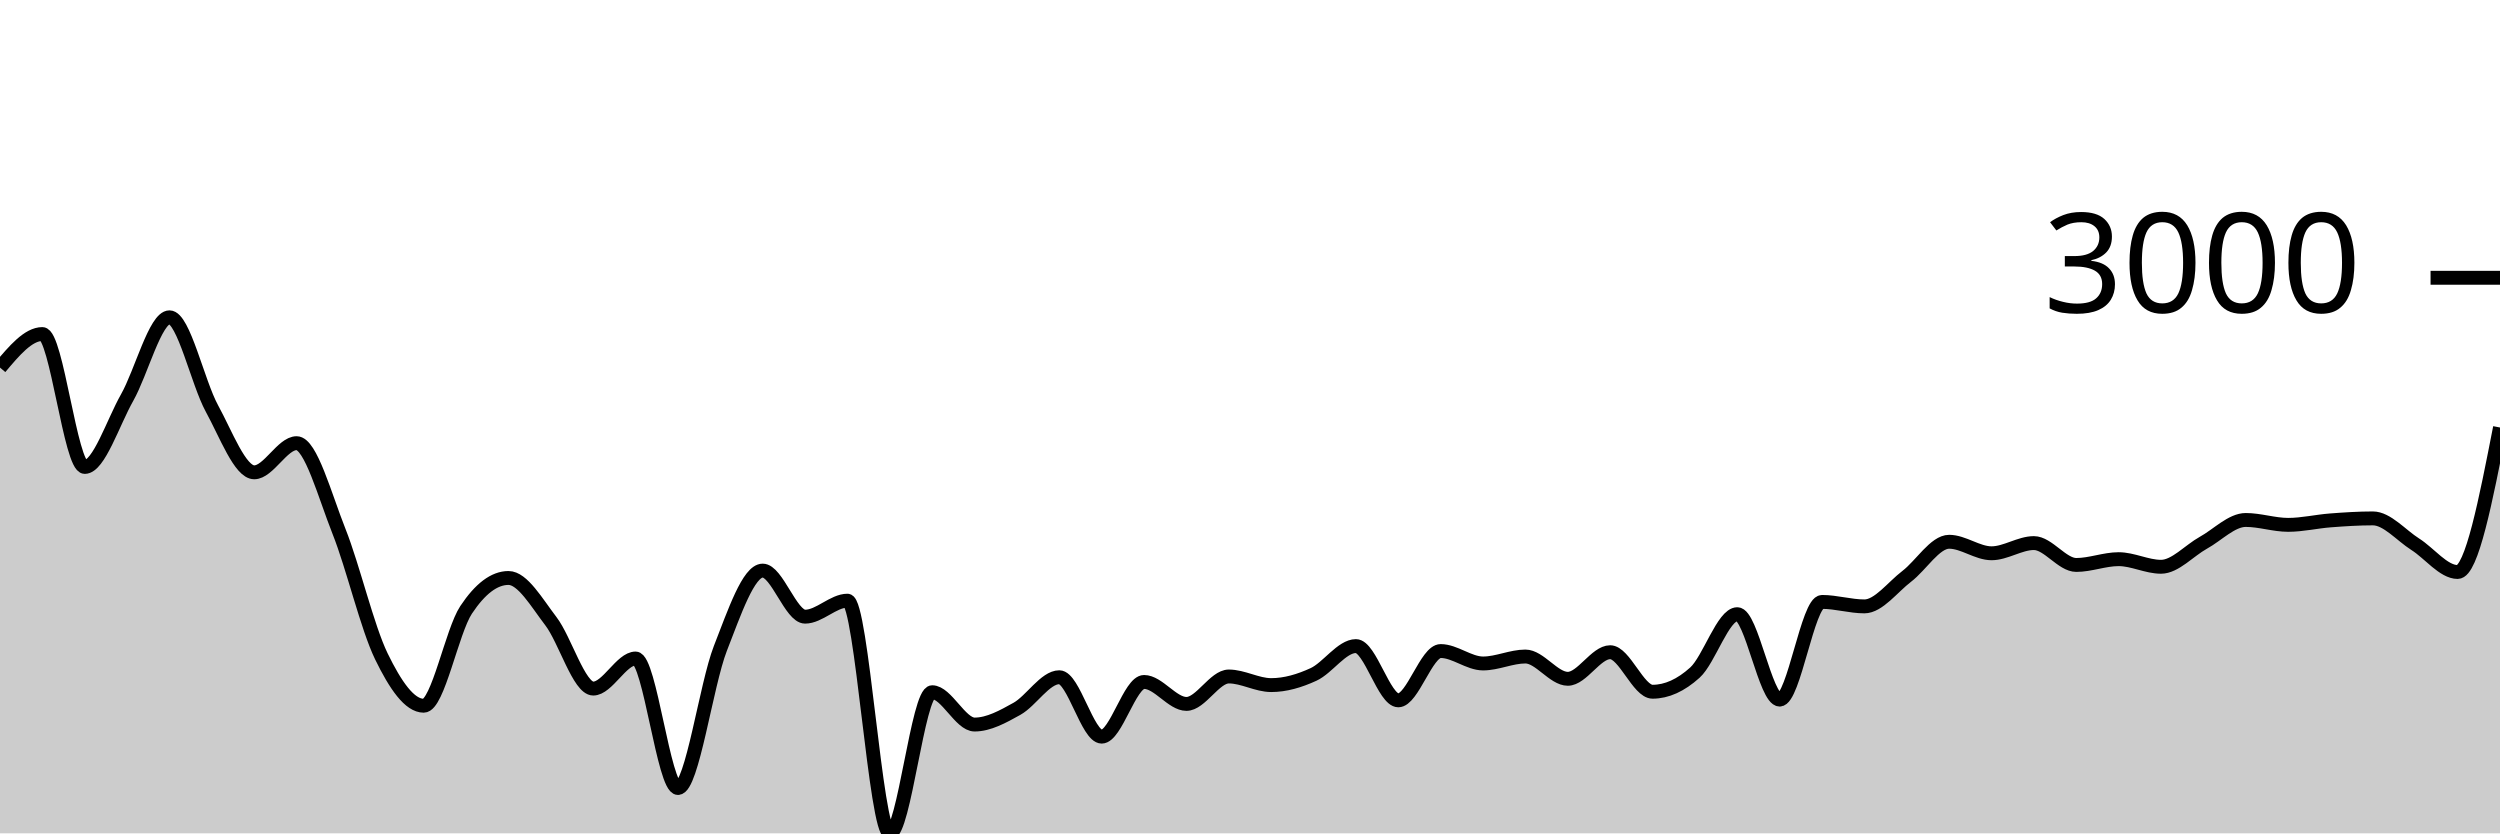
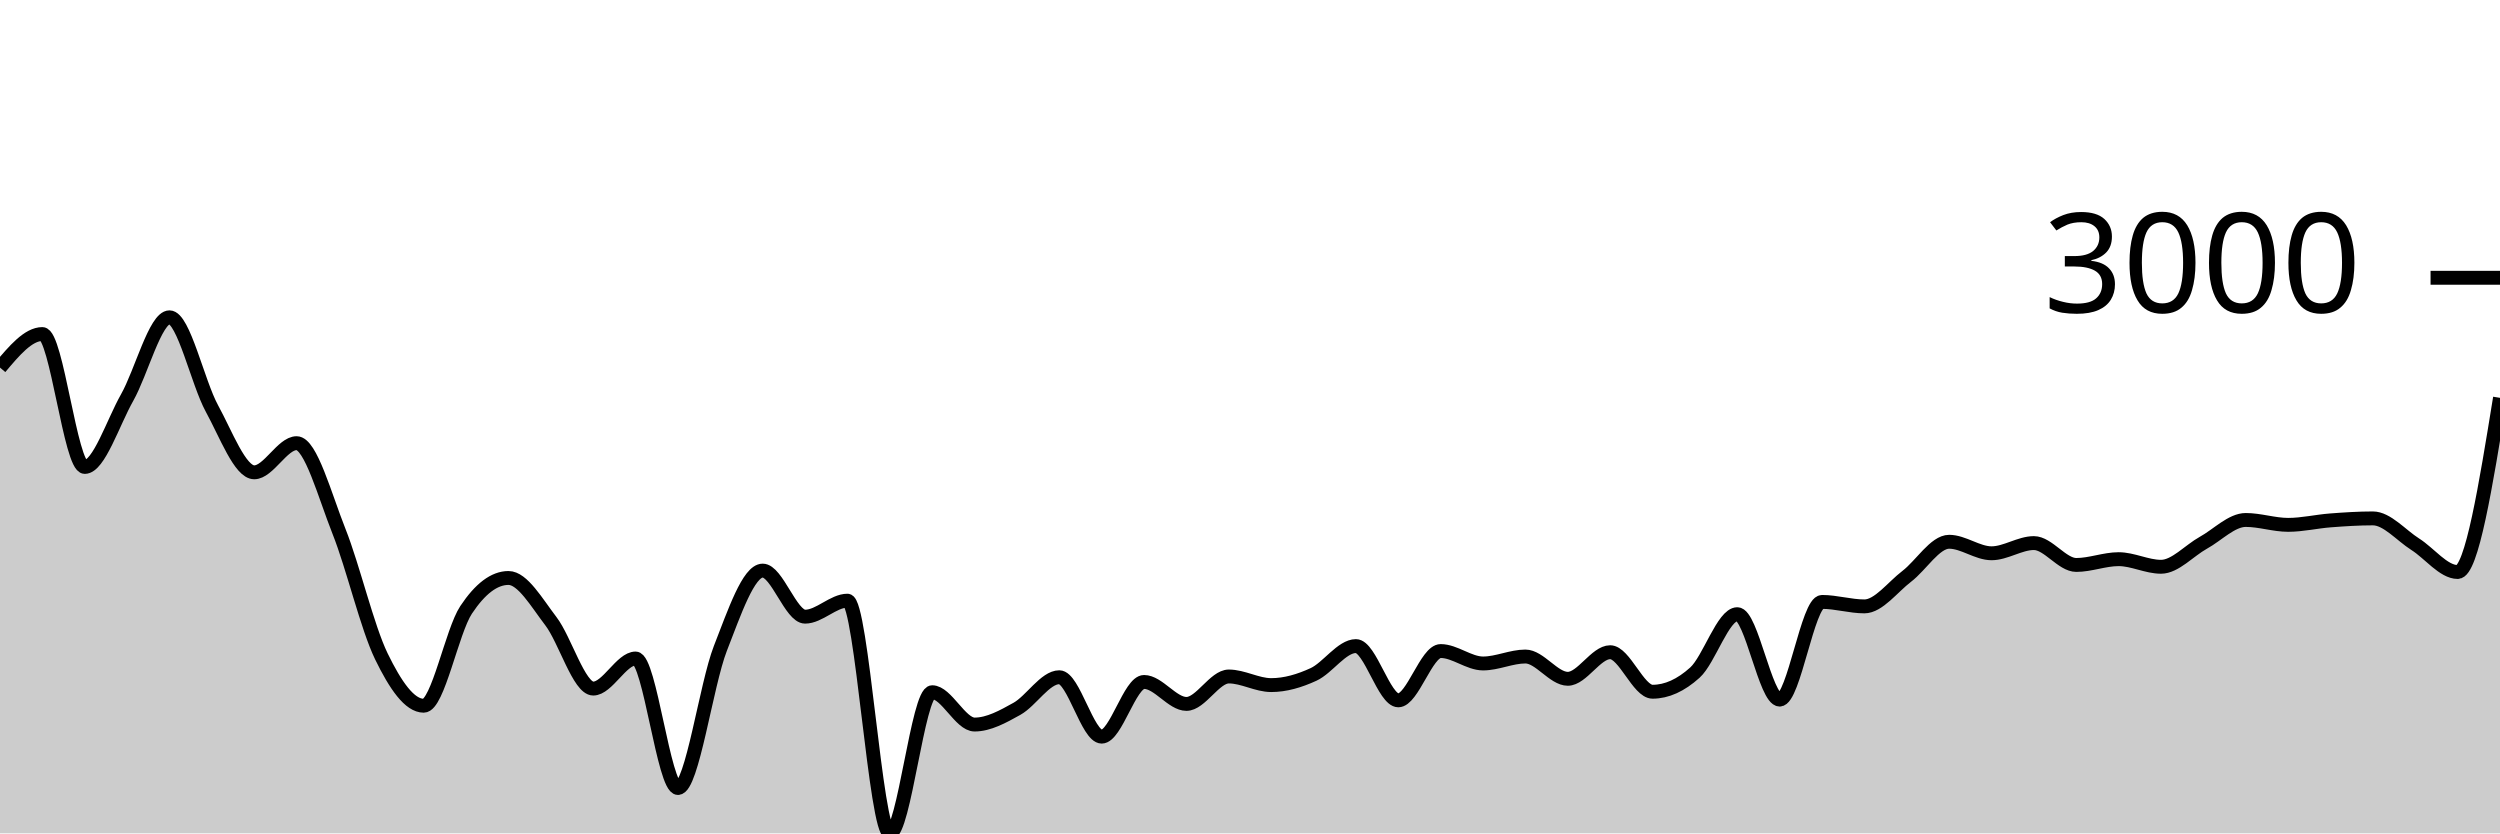
<svg xmlns="http://www.w3.org/2000/svg" viewBox="0 0 180 60">
  <g transform="translate(0,20)">
-     <path class="area" fill="rgba(0, 0, 0, 0.2)" d="M0,6.467C1.017,5.259,2.034,4.051,3.051,4.051C4.068,4.051,5.085,13.62,6.102,13.62C7.119,13.62,8.136,10.422,9.153,8.626C10.169,6.831,11.186,2.846,12.203,2.846C13.22,2.846,14.237,7.542,15.254,9.402C16.271,11.262,17.288,14.007,18.305,14.007C19.322,14.007,20.339,11.908,21.356,11.908C22.373,11.908,23.39,15.697,24.407,18.255C25.424,20.813,26.441,25.164,27.458,27.257C28.475,29.35,29.492,30.813,30.508,30.813C31.525,30.813,32.542,25.442,33.559,23.911C34.576,22.379,35.593,21.614,36.61,21.614C37.627,21.614,38.644,23.394,39.661,24.722C40.678,26.049,41.695,29.578,42.712,29.578C43.729,29.578,44.746,27.412,45.763,27.412C46.78,27.412,47.797,36.737,48.814,36.737C49.831,36.737,50.847,29.3,51.864,26.691C52.881,24.082,53.898,21.083,54.915,21.083C55.932,21.083,56.949,24.4,57.966,24.4C58.983,24.4,60,23.248,61.017,23.248C62.034,23.248,63.051,40,64.068,40C65.085,40,66.102,29.84,67.119,29.84C68.136,29.84,69.153,32.167,70.169,32.167C71.186,32.167,72.203,31.601,73.22,31.034C74.237,30.466,75.254,28.761,76.271,28.761C77.288,28.761,78.305,33.038,79.322,33.038C80.339,33.038,81.356,29.101,82.373,29.101C83.39,29.101,84.407,30.682,85.424,30.682C86.441,30.682,87.458,28.707,88.475,28.707C89.492,28.707,90.508,29.327,91.525,29.327C92.542,29.327,93.559,29.026,94.576,28.558C95.593,28.089,96.61,26.518,97.627,26.518C98.644,26.518,99.661,30.425,100.678,30.425C101.695,30.425,102.712,26.875,103.729,26.875C104.746,26.875,105.763,27.77,106.78,27.77C107.797,27.77,108.814,27.269,109.831,27.269C110.847,27.269,111.864,28.874,112.881,28.874C113.898,28.874,114.915,26.959,115.932,26.959C116.949,26.959,117.966,29.805,118.983,29.805C120,29.805,121.017,29.345,122.034,28.427C123.051,27.508,124.068,24.221,125.085,24.221C126.102,24.221,127.119,30.371,128.136,30.371C129.153,30.371,130.169,23.338,131.186,23.338C132.203,23.338,133.22,23.66,134.237,23.66C135.254,23.66,136.271,22.27,137.288,21.494C138.305,20.719,139.322,19.007,140.339,19.007C141.356,19.007,142.373,19.836,143.39,19.836C144.407,19.836,145.424,19.102,146.441,19.102C147.458,19.102,148.475,20.677,149.492,20.677C150.508,20.677,151.525,20.26,152.542,20.26C153.559,20.26,154.576,20.808,155.593,20.808C156.61,20.808,157.627,19.64,158.644,19.078C159.661,18.517,160.678,17.438,161.695,17.438C162.712,17.438,163.729,17.79,164.746,17.79C165.763,17.79,166.78,17.545,167.797,17.468C168.814,17.39,169.831,17.324,170.847,17.324C171.864,17.324,172.881,18.542,173.898,19.186C174.915,19.829,175.932,21.184,176.949,21.184C177.966,21.184,178.983,15.982,180,10.78L180,40C178.983,40,177.966,40,176.949,40C175.932,40,174.915,40,173.898,40C172.881,40,171.864,40,170.847,40C169.831,40,168.814,40,167.797,40C166.78,40,165.763,40,164.746,40C163.729,40,162.712,40,161.695,40C160.678,40,159.661,40,158.644,40C157.627,40,156.61,40,155.593,40C154.576,40,153.559,40,152.542,40C151.525,40,150.508,40,149.492,40C148.475,40,147.458,40,146.441,40C145.424,40,144.407,40,143.39,40C142.373,40,141.356,40,140.339,40C139.322,40,138.305,40,137.288,40C136.271,40,135.254,40,134.237,40C133.22,40,132.203,40,131.186,40C130.169,40,129.153,40,128.136,40C127.119,40,126.102,40,125.085,40C124.068,40,123.051,40,122.034,40C121.017,40,120,40,118.983,40C117.966,40,116.949,40,115.932,40C114.915,40,113.898,40,112.881,40C111.864,40,110.847,40,109.831,40C108.814,40,107.797,40,106.78,40C105.763,40,104.746,40,103.729,40C102.712,40,101.695,40,100.678,40C99.661,40,98.644,40,97.627,40C96.61,40,95.593,40,94.576,40C93.559,40,92.542,40,91.525,40C90.508,40,89.492,40,88.475,40C87.458,40,86.441,40,85.424,40C84.407,40,83.39,40,82.373,40C81.356,40,80.339,40,79.322,40C78.305,40,77.288,40,76.271,40C75.254,40,74.237,40,73.22,40C72.203,40,71.186,40,70.169,40C69.153,40,68.136,40,67.119,40C66.102,40,65.085,40,64.068,40C63.051,40,62.034,40,61.017,40C60,40,58.983,40,57.966,40C56.949,40,55.932,40,54.915,40C53.898,40,52.881,40,51.864,40C50.847,40,49.831,40,48.814,40C47.797,40,46.78,40,45.763,40C44.746,40,43.729,40,42.712,40C41.695,40,40.678,40,39.661,40C38.644,40,37.627,40,36.61,40C35.593,40,34.576,40,33.559,40C32.542,40,31.525,40,30.508,40C29.492,40,28.475,40,27.458,40C26.441,40,25.424,40,24.407,40C23.39,40,22.373,40,21.356,40C20.339,40,19.322,40,18.305,40C17.288,40,16.271,40,15.254,40C14.237,40,13.22,40,12.203,40C11.186,40,10.169,40,9.153,40C8.136,40,7.119,40,6.102,40C5.085,40,4.068,40,3.051,40C2.034,40,1.017,40,0,40Z" />
-     <path class="line" stroke="black" fill="none" d="M0,6.467C1.017,5.259,2.034,4.051,3.051,4.051C4.068,4.051,5.085,13.62,6.102,13.62C7.119,13.62,8.136,10.422,9.153,8.626C10.169,6.831,11.186,2.846,12.203,2.846C13.22,2.846,14.237,7.542,15.254,9.402C16.271,11.262,17.288,14.007,18.305,14.007C19.322,14.007,20.339,11.908,21.356,11.908C22.373,11.908,23.39,15.697,24.407,18.255C25.424,20.813,26.441,25.164,27.458,27.257C28.475,29.35,29.492,30.813,30.508,30.813C31.525,30.813,32.542,25.442,33.559,23.911C34.576,22.379,35.593,21.614,36.61,21.614C37.627,21.614,38.644,23.394,39.661,24.722C40.678,26.049,41.695,29.578,42.712,29.578C43.729,29.578,44.746,27.412,45.763,27.412C46.78,27.412,47.797,36.737,48.814,36.737C49.831,36.737,50.847,29.3,51.864,26.691C52.881,24.082,53.898,21.083,54.915,21.083C55.932,21.083,56.949,24.4,57.966,24.4C58.983,24.4,60,23.248,61.017,23.248C62.034,23.248,63.051,40,64.068,40C65.085,40,66.102,29.84,67.119,29.84C68.136,29.84,69.153,32.167,70.169,32.167C71.186,32.167,72.203,31.601,73.22,31.034C74.237,30.466,75.254,28.761,76.271,28.761C77.288,28.761,78.305,33.038,79.322,33.038C80.339,33.038,81.356,29.101,82.373,29.101C83.39,29.101,84.407,30.682,85.424,30.682C86.441,30.682,87.458,28.707,88.475,28.707C89.492,28.707,90.508,29.327,91.525,29.327C92.542,29.327,93.559,29.026,94.576,28.558C95.593,28.089,96.61,26.518,97.627,26.518C98.644,26.518,99.661,30.425,100.678,30.425C101.695,30.425,102.712,26.875,103.729,26.875C104.746,26.875,105.763,27.77,106.78,27.77C107.797,27.77,108.814,27.269,109.831,27.269C110.847,27.269,111.864,28.874,112.881,28.874C113.898,28.874,114.915,26.959,115.932,26.959C116.949,26.959,117.966,29.805,118.983,29.805C120,29.805,121.017,29.345,122.034,28.427C123.051,27.508,124.068,24.221,125.085,24.221C126.102,24.221,127.119,30.371,128.136,30.371C129.153,30.371,130.169,23.338,131.186,23.338C132.203,23.338,133.22,23.66,134.237,23.66C135.254,23.66,136.271,22.27,137.288,21.494C138.305,20.719,139.322,19.007,140.339,19.007C141.356,19.007,142.373,19.836,143.39,19.836C144.407,19.836,145.424,19.102,146.441,19.102C147.458,19.102,148.475,20.677,149.492,20.677C150.508,20.677,151.525,20.26,152.542,20.26C153.559,20.26,154.576,20.808,155.593,20.808C156.61,20.808,157.627,19.64,158.644,19.078C159.661,18.517,160.678,17.438,161.695,17.438C162.712,17.438,163.729,17.79,164.746,17.79C165.763,17.79,166.78,17.545,167.797,17.468C168.814,17.39,169.831,17.324,170.847,17.324C171.864,17.324,172.881,18.542,173.898,19.186C174.915,19.829,175.932,21.184,176.949,21.184C177.966,21.184,178.983,15.982,180,10.78" />
+     <path class="area" fill="rgba(0, 0, 0, 0.2)" d="M0,6.467C1.017,5.259,2.034,4.051,3.051,4.051C4.068,4.051,5.085,13.62,6.102,13.62C7.119,13.62,8.136,10.422,9.153,8.626C10.169,6.831,11.186,2.846,12.203,2.846C13.22,2.846,14.237,7.542,15.254,9.402C16.271,11.262,17.288,14.007,18.305,14.007C19.322,14.007,20.339,11.908,21.356,11.908C22.373,11.908,23.39,15.697,24.407,18.255C25.424,20.813,26.441,25.164,27.458,27.257C28.475,29.35,29.492,30.813,30.508,30.813C31.525,30.813,32.542,25.442,33.559,23.911C34.576,22.379,35.593,21.614,36.61,21.614C37.627,21.614,38.644,23.394,39.661,24.722C40.678,26.049,41.695,29.578,42.712,29.578C43.729,29.578,44.746,27.412,45.763,27.412C46.78,27.412,47.797,36.737,48.814,36.737C49.831,36.737,50.847,29.3,51.864,26.691C52.881,24.082,53.898,21.083,54.915,21.083C55.932,21.083,56.949,24.4,57.966,24.4C58.983,24.4,60,23.248,61.017,23.248C62.034,23.248,63.051,40,64.068,40C65.085,40,66.102,29.84,67.119,29.84C68.136,29.84,69.153,32.167,70.169,32.167C71.186,32.167,72.203,31.601,73.22,31.034C74.237,30.466,75.254,28.761,76.271,28.761C77.288,28.761,78.305,33.038,79.322,33.038C80.339,33.038,81.356,29.101,82.373,29.101C83.39,29.101,84.407,30.682,85.424,30.682C86.441,30.682,87.458,28.707,88.475,28.707C89.492,28.707,90.508,29.327,91.525,29.327C92.542,29.327,93.559,29.026,94.576,28.558C95.593,28.089,96.61,26.518,97.627,26.518C98.644,26.518,99.661,30.425,100.678,30.425C101.695,30.425,102.712,26.875,103.729,26.875C104.746,26.875,105.763,27.77,106.78,27.77C107.797,27.77,108.814,27.269,109.831,27.269C110.847,27.269,111.864,28.874,112.881,28.874C113.898,28.874,114.915,26.959,115.932,26.959C116.949,26.959,117.966,29.805,118.983,29.805C120,29.805,121.017,29.345,122.034,28.427C123.051,27.508,124.068,24.221,125.085,24.221C126.102,24.221,127.119,30.371,128.136,30.371C129.153,30.371,130.169,23.338,131.186,23.338C132.203,23.338,133.22,23.66,134.237,23.66C135.254,23.66,136.271,22.27,137.288,21.494C138.305,20.719,139.322,19.007,140.339,19.007C141.356,19.007,142.373,19.836,143.39,19.836C144.407,19.836,145.424,19.102,146.441,19.102C147.458,19.102,148.475,20.677,149.492,20.677C150.508,20.677,151.525,20.26,152.542,20.26C153.559,20.26,154.576,20.808,155.593,20.808C156.61,20.808,157.627,19.64,158.644,19.078C159.661,18.517,160.678,17.438,161.695,17.438C162.712,17.438,163.729,17.79,164.746,17.79C165.763,17.79,166.78,17.545,167.797,17.468C168.814,17.39,169.831,17.324,170.847,17.324C171.864,17.324,172.881,18.542,173.898,19.186C174.915,19.829,175.932,21.184,176.949,21.184C177.966,21.184,178.983,14.914,180,8.644L180,40C178.983,40,177.966,40,176.949,40C175.932,40,174.915,40,173.898,40C172.881,40,171.864,40,170.847,40C169.831,40,168.814,40,167.797,40C166.78,40,165.763,40,164.746,40C163.729,40,162.712,40,161.695,40C160.678,40,159.661,40,158.644,40C157.627,40,156.61,40,155.593,40C154.576,40,153.559,40,152.542,40C151.525,40,150.508,40,149.492,40C148.475,40,147.458,40,146.441,40C145.424,40,144.407,40,143.39,40C142.373,40,141.356,40,140.339,40C139.322,40,138.305,40,137.288,40C136.271,40,135.254,40,134.237,40C133.22,40,132.203,40,131.186,40C130.169,40,129.153,40,128.136,40C127.119,40,126.102,40,125.085,40C124.068,40,123.051,40,122.034,40C121.017,40,120,40,118.983,40C117.966,40,116.949,40,115.932,40C114.915,40,113.898,40,112.881,40C111.864,40,110.847,40,109.831,40C108.814,40,107.797,40,106.78,40C105.763,40,104.746,40,103.729,40C102.712,40,101.695,40,100.678,40C99.661,40,98.644,40,97.627,40C96.61,40,95.593,40,94.576,40C93.559,40,92.542,40,91.525,40C90.508,40,89.492,40,88.475,40C87.458,40,86.441,40,85.424,40C84.407,40,83.39,40,82.373,40C81.356,40,80.339,40,79.322,40C78.305,40,77.288,40,76.271,40C75.254,40,74.237,40,73.22,40C72.203,40,71.186,40,70.169,40C69.153,40,68.136,40,67.119,40C66.102,40,65.085,40,64.068,40C63.051,40,62.034,40,61.017,40C60,40,58.983,40,57.966,40C56.949,40,55.932,40,54.915,40C53.898,40,52.881,40,51.864,40C50.847,40,49.831,40,48.814,40C47.797,40,46.78,40,45.763,40C44.746,40,43.729,40,42.712,40C41.695,40,40.678,40,39.661,40C38.644,40,37.627,40,36.61,40C35.593,40,34.576,40,33.559,40C32.542,40,31.525,40,30.508,40C29.492,40,28.475,40,27.458,40C26.441,40,25.424,40,24.407,40C23.39,40,22.373,40,21.356,40C20.339,40,19.322,40,18.305,40C17.288,40,16.271,40,15.254,40C14.237,40,13.22,40,12.203,40C11.186,40,10.169,40,9.153,40C8.136,40,7.119,40,6.102,40C5.085,40,4.068,40,3.051,40C2.034,40,1.017,40,0,40Z" />
+     <path class="line" stroke="black" fill="none" d="M0,6.467C1.017,5.259,2.034,4.051,3.051,4.051C4.068,4.051,5.085,13.62,6.102,13.62C7.119,13.62,8.136,10.422,9.153,8.626C10.169,6.831,11.186,2.846,12.203,2.846C13.22,2.846,14.237,7.542,15.254,9.402C16.271,11.262,17.288,14.007,18.305,14.007C19.322,14.007,20.339,11.908,21.356,11.908C22.373,11.908,23.39,15.697,24.407,18.255C25.424,20.813,26.441,25.164,27.458,27.257C28.475,29.35,29.492,30.813,30.508,30.813C31.525,30.813,32.542,25.442,33.559,23.911C34.576,22.379,35.593,21.614,36.61,21.614C37.627,21.614,38.644,23.394,39.661,24.722C40.678,26.049,41.695,29.578,42.712,29.578C43.729,29.578,44.746,27.412,45.763,27.412C46.78,27.412,47.797,36.737,48.814,36.737C49.831,36.737,50.847,29.3,51.864,26.691C52.881,24.082,53.898,21.083,54.915,21.083C55.932,21.083,56.949,24.4,57.966,24.4C58.983,24.4,60,23.248,61.017,23.248C62.034,23.248,63.051,40,64.068,40C65.085,40,66.102,29.84,67.119,29.84C68.136,29.84,69.153,32.167,70.169,32.167C71.186,32.167,72.203,31.601,73.22,31.034C74.237,30.466,75.254,28.761,76.271,28.761C77.288,28.761,78.305,33.038,79.322,33.038C80.339,33.038,81.356,29.101,82.373,29.101C83.39,29.101,84.407,30.682,85.424,30.682C86.441,30.682,87.458,28.707,88.475,28.707C89.492,28.707,90.508,29.327,91.525,29.327C92.542,29.327,93.559,29.026,94.576,28.558C95.593,28.089,96.61,26.518,97.627,26.518C98.644,26.518,99.661,30.425,100.678,30.425C101.695,30.425,102.712,26.875,103.729,26.875C104.746,26.875,105.763,27.77,106.78,27.77C107.797,27.77,108.814,27.269,109.831,27.269C110.847,27.269,111.864,28.874,112.881,28.874C113.898,28.874,114.915,26.959,115.932,26.959C116.949,26.959,117.966,29.805,118.983,29.805C120,29.805,121.017,29.345,122.034,28.427C123.051,27.508,124.068,24.221,125.085,24.221C126.102,24.221,127.119,30.371,128.136,30.371C129.153,30.371,130.169,23.338,131.186,23.338C132.203,23.338,133.22,23.66,134.237,23.66C135.254,23.66,136.271,22.27,137.288,21.494C138.305,20.719,139.322,19.007,140.339,19.007C141.356,19.007,142.373,19.836,143.39,19.836C144.407,19.836,145.424,19.102,146.441,19.102C147.458,19.102,148.475,20.677,149.492,20.677C150.508,20.677,151.525,20.26,152.542,20.26C153.559,20.26,154.576,20.808,155.593,20.808C156.61,20.808,157.627,19.64,158.644,19.078C159.661,18.517,160.678,17.438,161.695,17.438C162.712,17.438,163.729,17.79,164.746,17.79C165.763,17.79,166.78,17.545,167.797,17.468C168.814,17.39,169.831,17.324,170.847,17.324C171.864,17.324,172.881,18.542,173.898,19.186C174.915,19.829,175.932,21.184,176.949,21.184C177.966,21.184,178.983,14.914,180,8.644" />
    <path class="axis-ceiling" stroke-width="1" stroke="black" fill="none" d="M175,0L180,0" />
    <text class="axis-ceiling-label" font-family="sans-serif" text-anchor="end" font-size="10px" x="170" y="2.5">3000</text>
  </g>
</svg>
